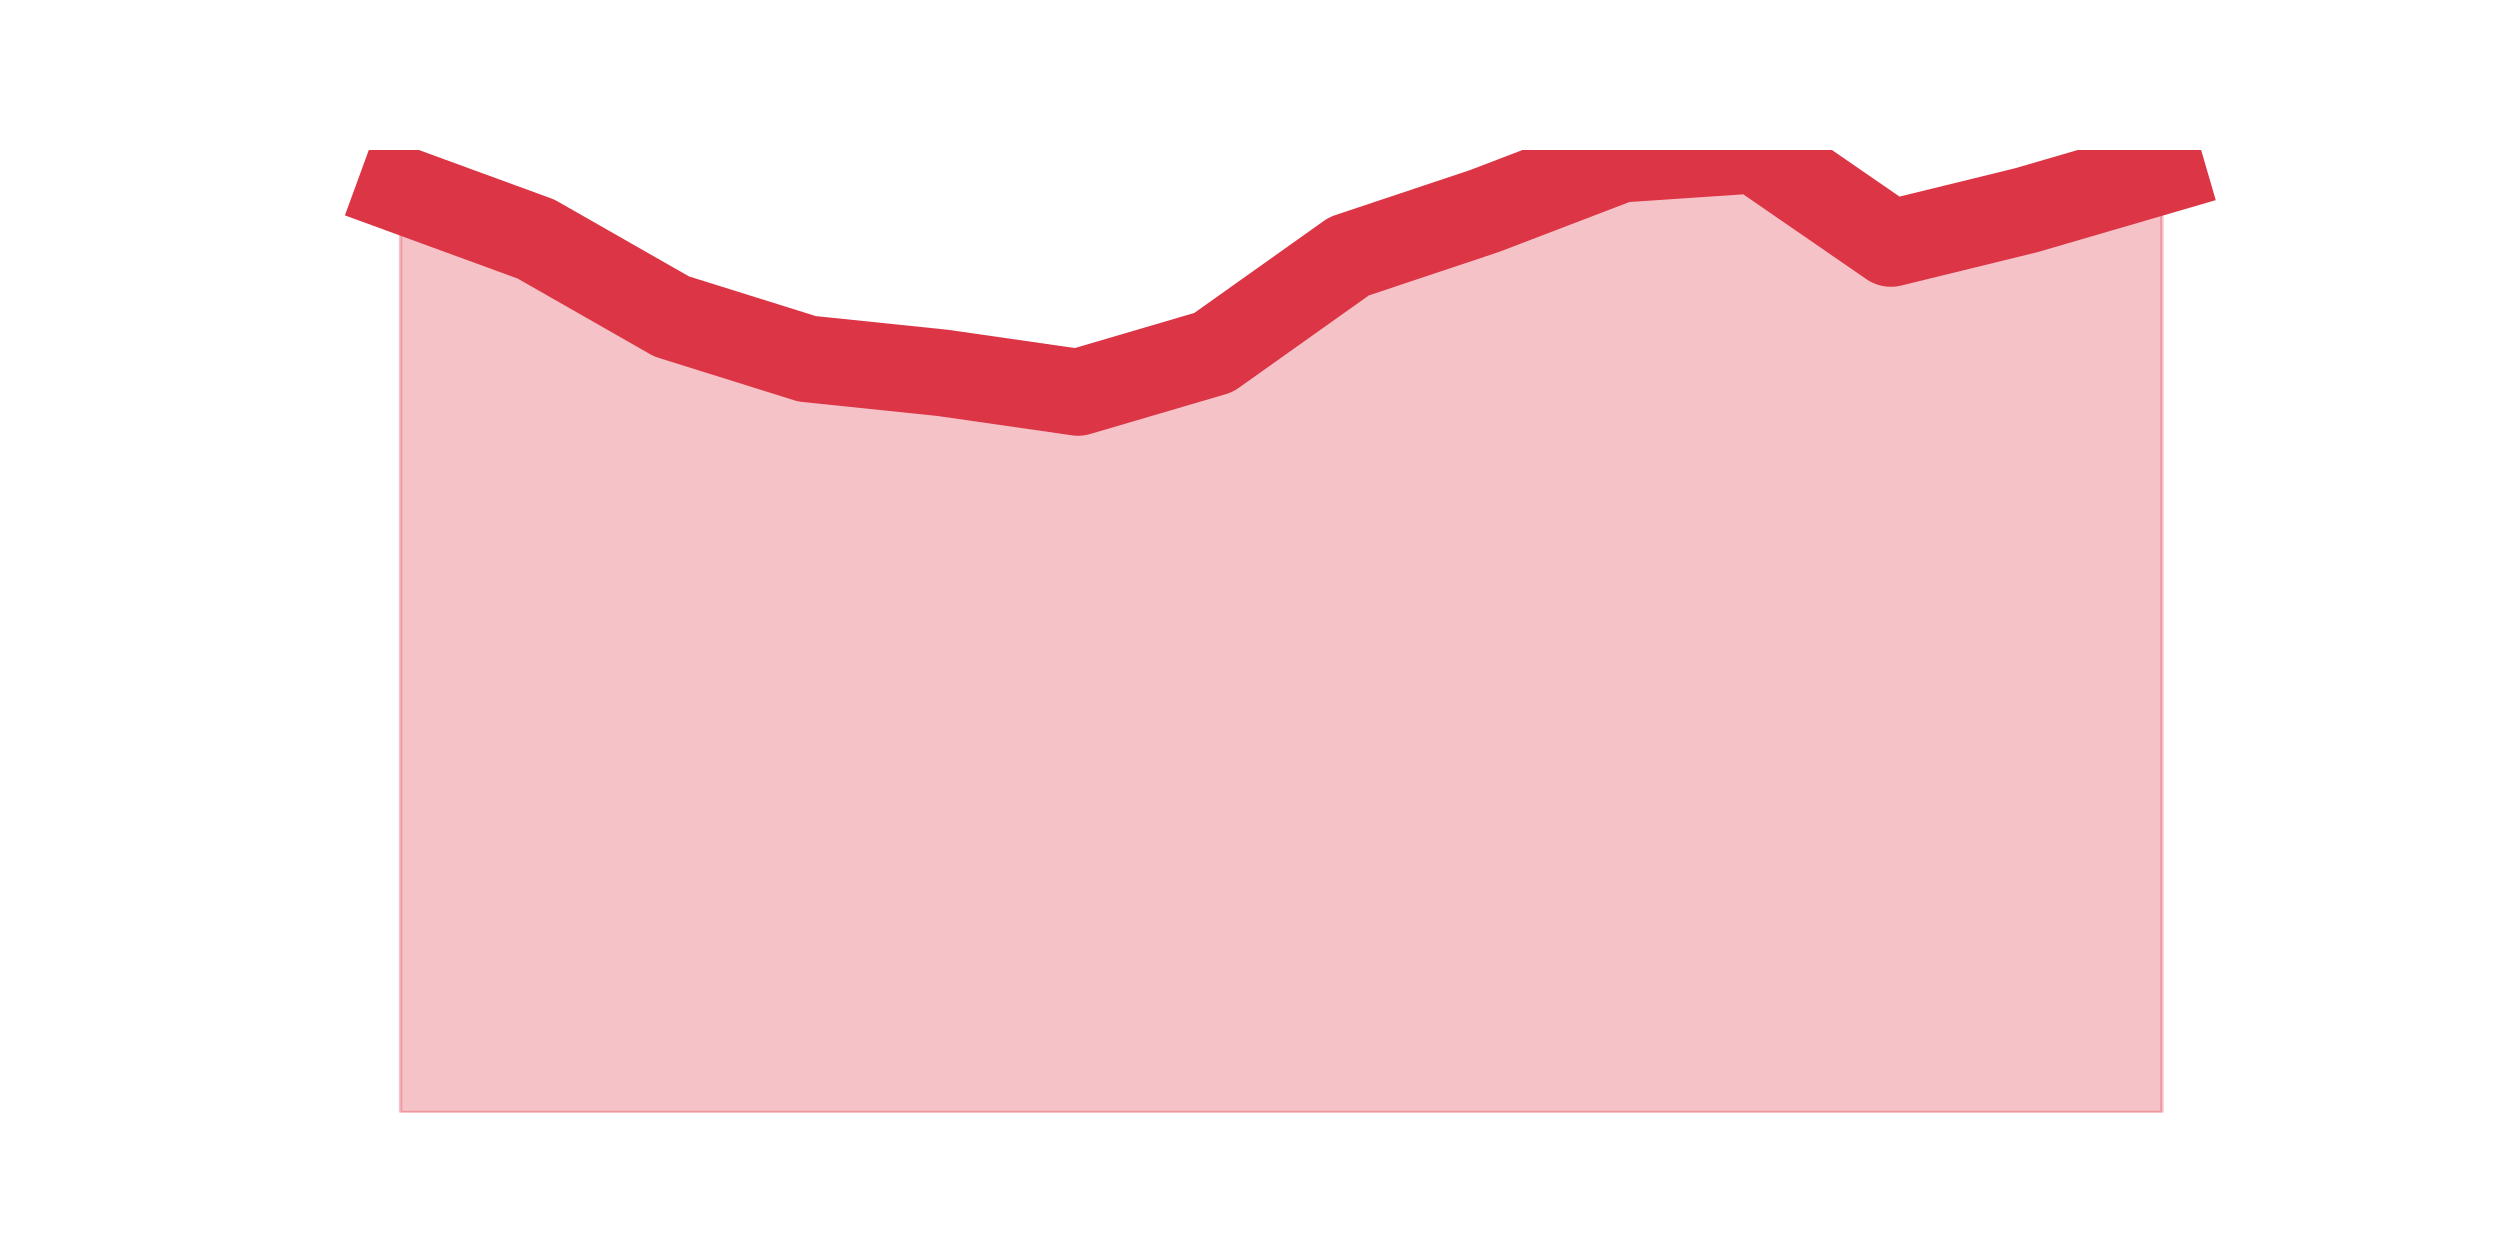
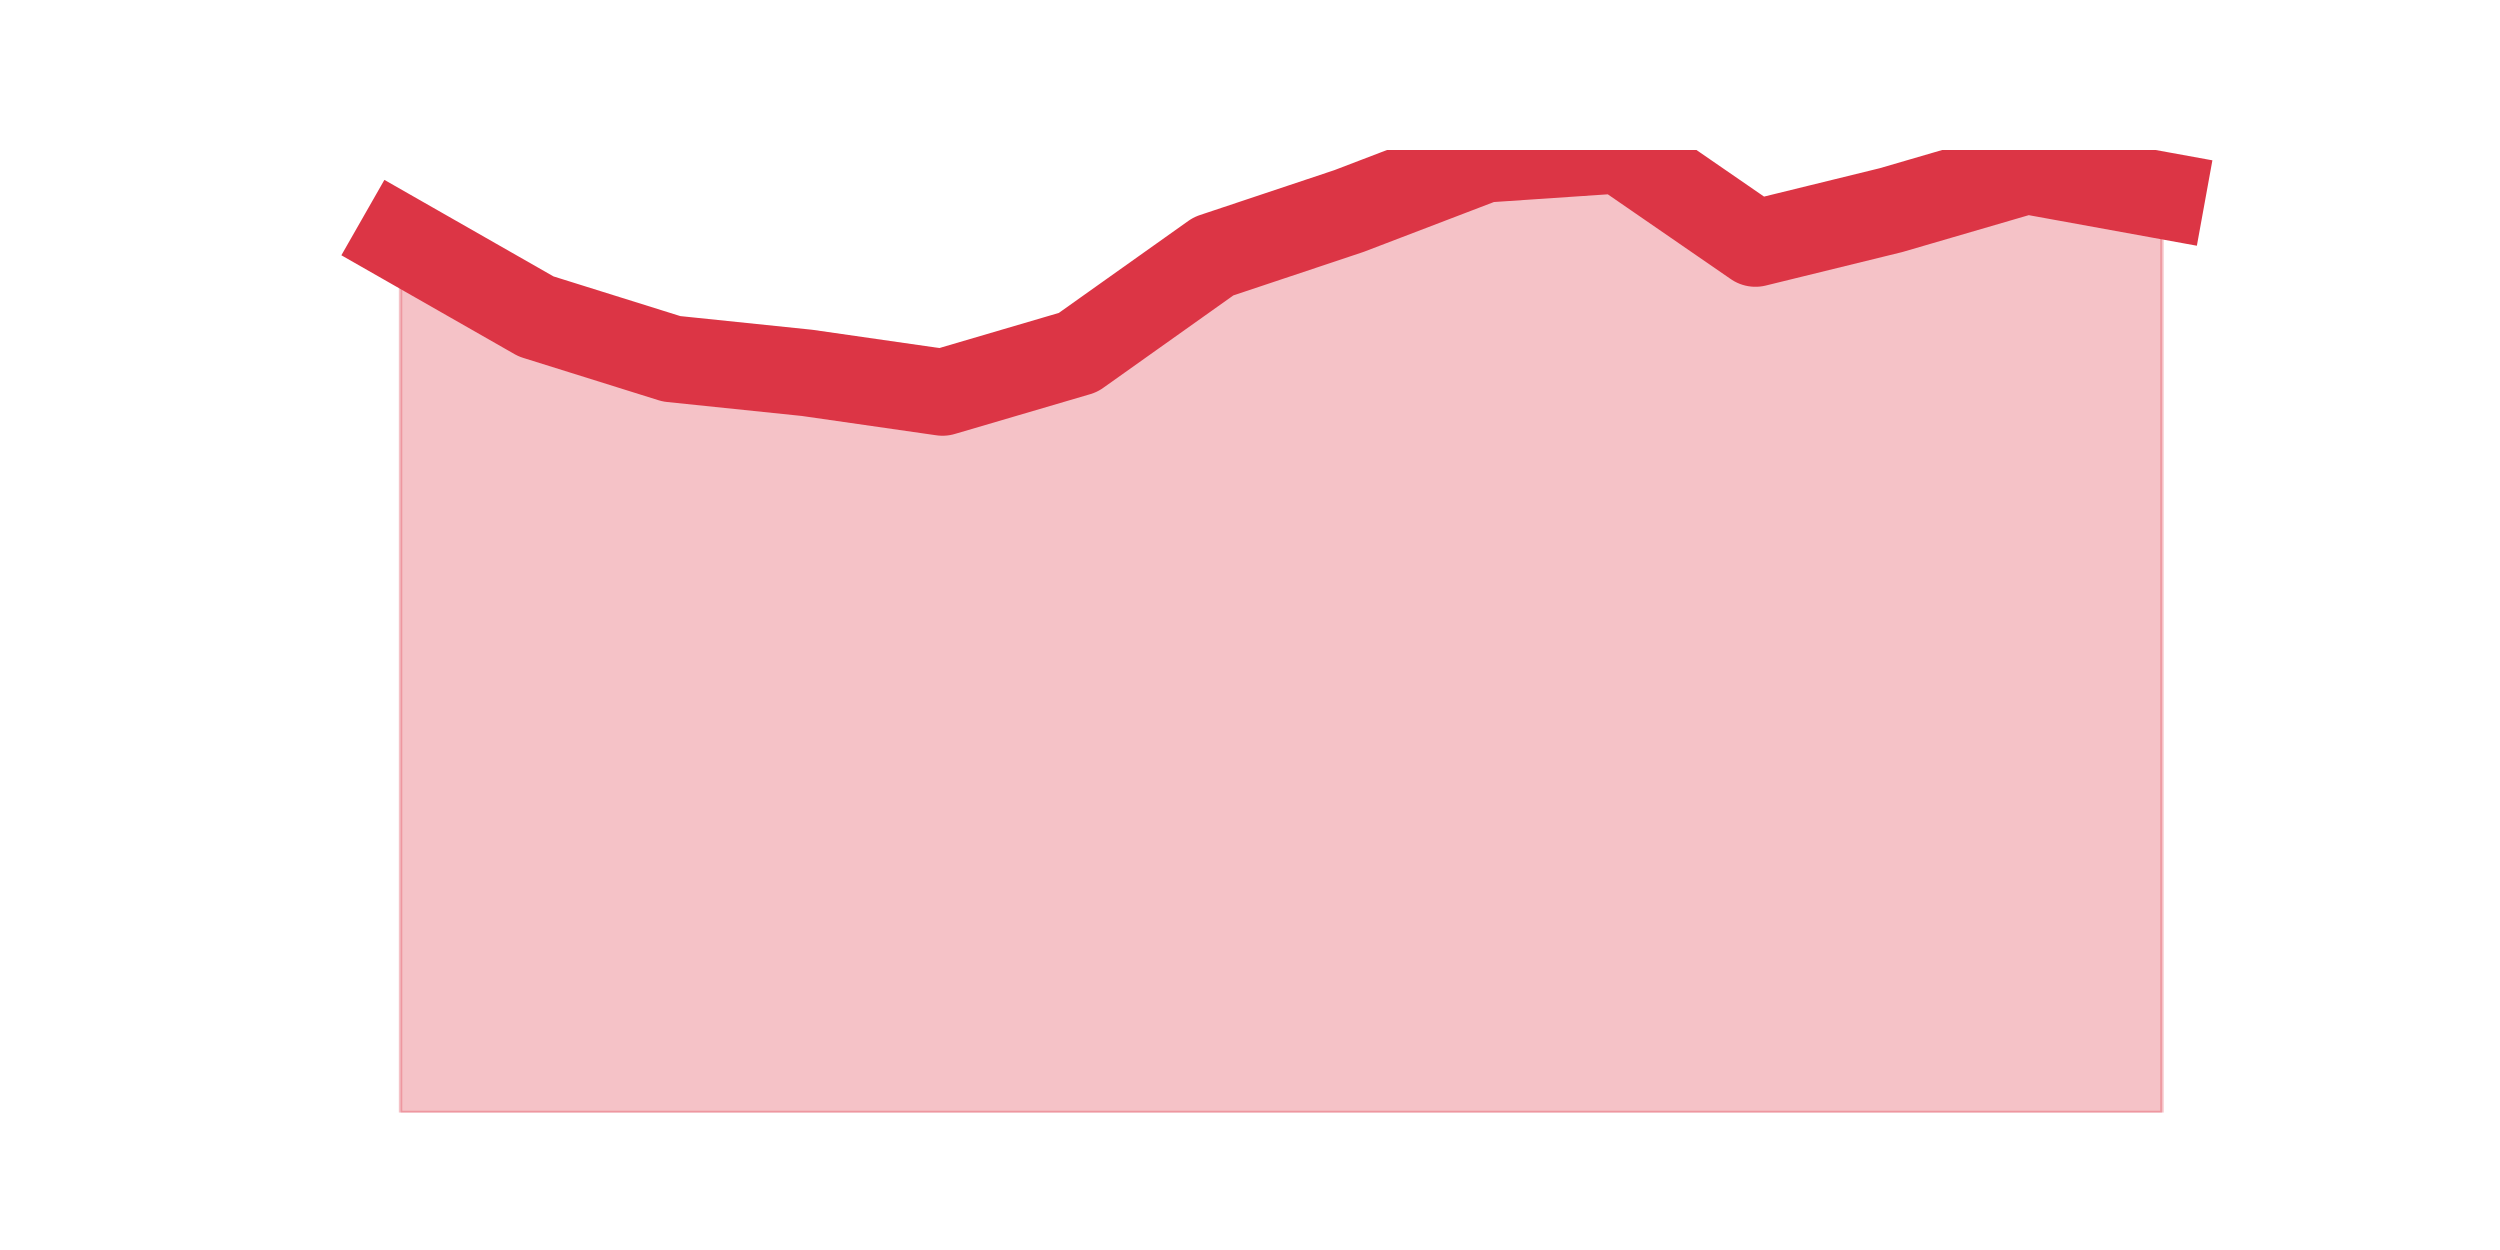
<svg xmlns="http://www.w3.org/2000/svg" xmlns:xlink="http://www.w3.org/1999/xlink" height="360pt" version="1.1" viewBox="0 0 720 360" width="720pt">
  <defs>
    <style type="text/css">*{stroke-linecap:butt;stroke-linejoin:round;}</style>
  </defs>
  <g id="figure_1">
    <g id="patch_1">
      <path d="M 0 360  L 720 360  L 720 0  L 0 0  z " style="fill:none;" />
    </g>
    <g id="axes_1">
      <g id="matplotlib.axis_1" />
      <g id="matplotlib.axis_2" />
      <g id="PolyCollection_1">
        <defs>
-           <path d="M 115.364 -305.415  L 115.364 -39.6  L 154.385 -39.6  L 193.406 -39.6  L 232.427 -39.6  L 271.448 -39.6  L 310.469 -39.6  L 349.49 -39.6  L 388.51 -39.6  L 427.531 -39.6  L 466.552 -39.6  L 505.573 -39.6  L 544.594 -39.6  L 583.615 -39.6  L 622.636 -39.6  L 622.636 -310.86  L 622.636 -310.86  L 583.615 -299.475  L 544.594 -289.905  L 505.573 -316.8  L 466.552 -314.16  L 427.531 -299.228  L 388.51 -286.192  L 349.49 -258.473  L 310.469 -247.005  L 271.448 -252.615  L 232.427 -256.658  L 193.406 -268.868  L 154.385 -291.142  L 115.364 -305.415  z " id="m03770ef083" style="stroke:#dc3545;stroke-opacity:0.3;" />
+           <path d="M 115.364 -291.142  L 115.364 -39.6  L 154.385 -39.6  L 193.406 -39.6  L 232.427 -39.6  L 271.448 -39.6  L 310.469 -39.6  L 349.49 -39.6  L 388.51 -39.6  L 427.531 -39.6  L 466.552 -39.6  L 505.573 -39.6  L 544.594 -39.6  L 583.615 -39.6  L 622.636 -39.6  L 622.636 -303.765  L 622.636 -303.765  L 583.615 -310.86  L 544.594 -299.475  L 505.573 -289.905  L 466.552 -316.8  L 427.531 -314.16  L 388.51 -299.228  L 349.49 -286.192  L 310.469 -258.473  L 271.448 -247.005  L 232.427 -252.615  L 193.406 -256.658  L 154.385 -268.868  L 115.364 -291.142  z " id="m3436703461" style="stroke:#dc3545;stroke-opacity:0.3;" />
        </defs>
-         <g clip-path="url(#p3c6fc549de)">
-           <use style="fill:#dc3545;fill-opacity:0.3;stroke:#dc3545;stroke-opacity:0.3;" x="0" xlink:href="#m03770ef083" y="360" />
+         <g clip-path="url(#p46d969bb1d)">
+           <use style="fill:#dc3545;fill-opacity:0.3;stroke:#dc3545;stroke-opacity:0.3;" x="0" xlink:href="#m3436703461" y="360" />
        </g>
      </g>
      <g id="line2d_1">
-         <path clip-path="url(#p3c6fc549de)" d="M 115.364 54.585  L 154.385 68.858  L 193.406 91.132  L 232.427 103.343  L 271.448 107.385  L 310.469 112.995  L 349.49 101.528  L 388.51 73.808  L 427.531 60.773  L 466.552 45.84  L 505.573 43.2  L 544.594 70.095  L 583.615 60.525  L 622.636 49.14  " style="fill:none;stroke:#dc3545;stroke-linecap:square;stroke-width:25;" />
+         <path clip-path="url(#p46d969bb1d)" d="M 115.364 68.858  L 154.385 91.132  L 193.406 103.343  L 232.427 107.385  L 271.448 112.995  L 310.469 101.528  L 349.49 73.808  L 388.51 60.773  L 427.531 45.84  L 466.552 43.2  L 505.573 70.095  L 544.594 60.525  L 583.615 49.14  L 622.636 56.235  " style="fill:none;stroke:#dc3545;stroke-linecap:square;stroke-width:25;" />
      </g>
    </g>
  </g>
  <defs>
-     <clipPath id="p3c6fc549de">
+     <clipPath id="p46d969bb1d">
      <rect height="277.2" width="558" x="90" y="43.2" />
    </clipPath>
  </defs>
</svg>
